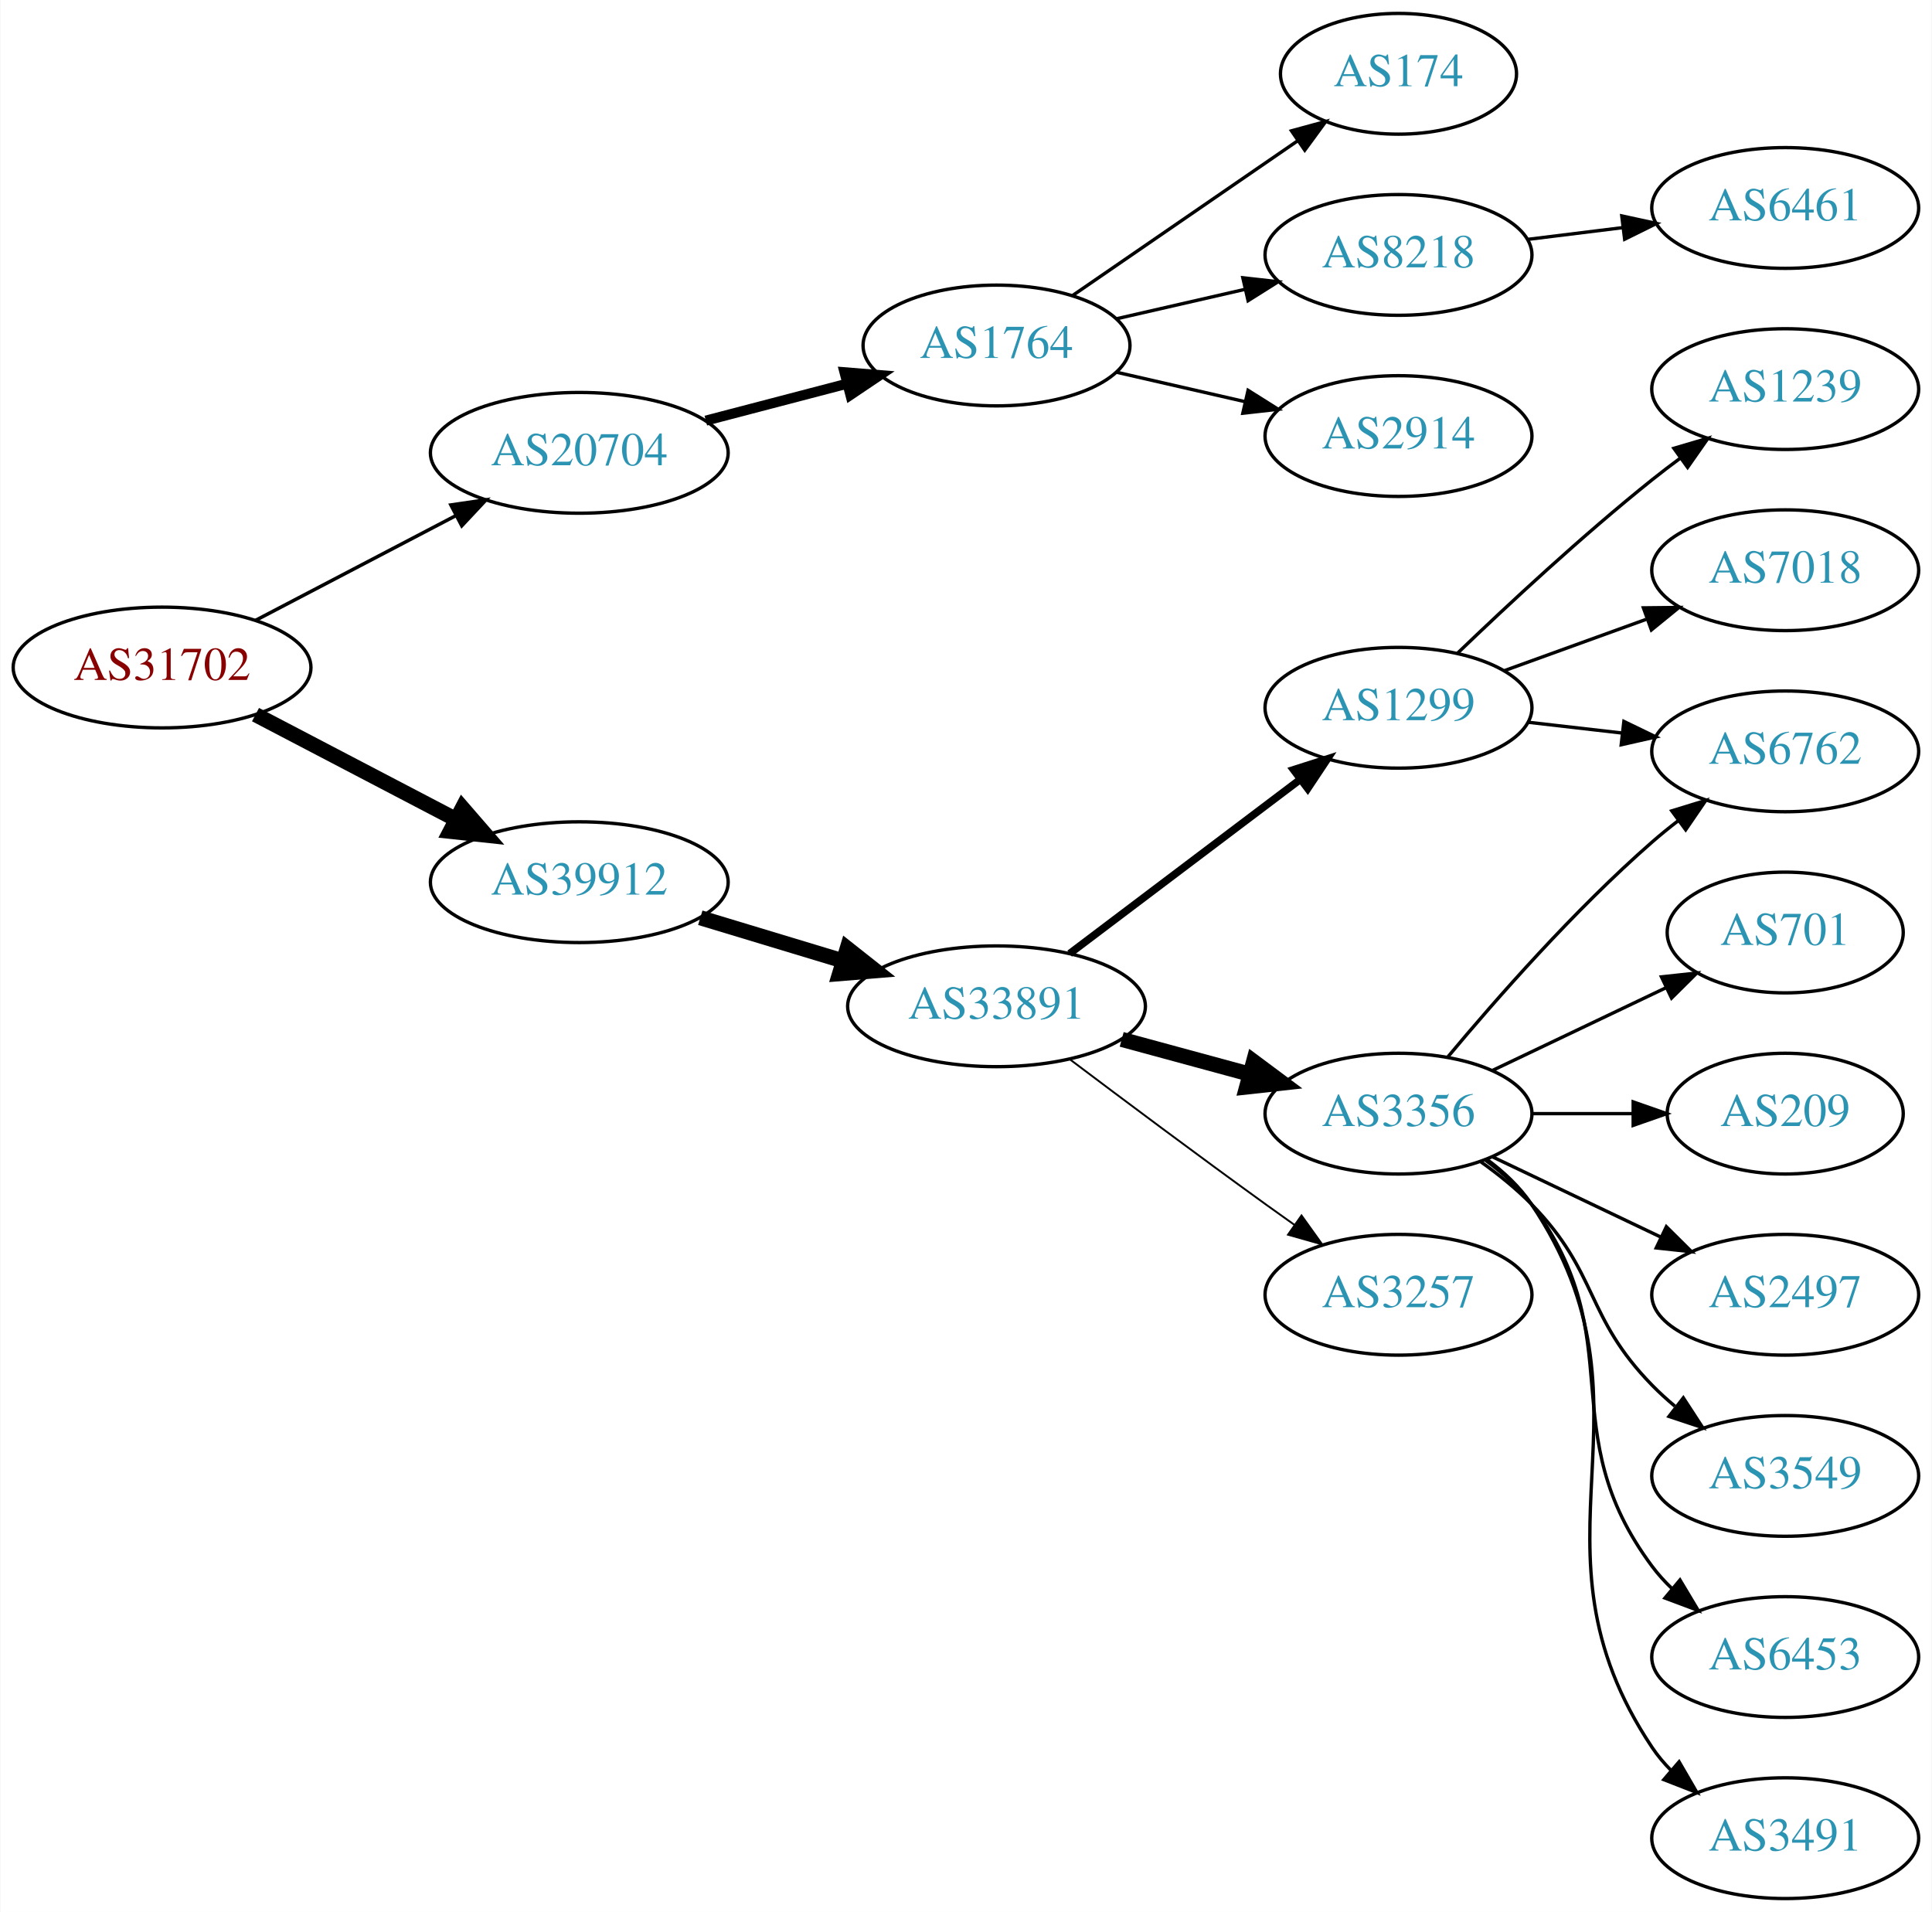
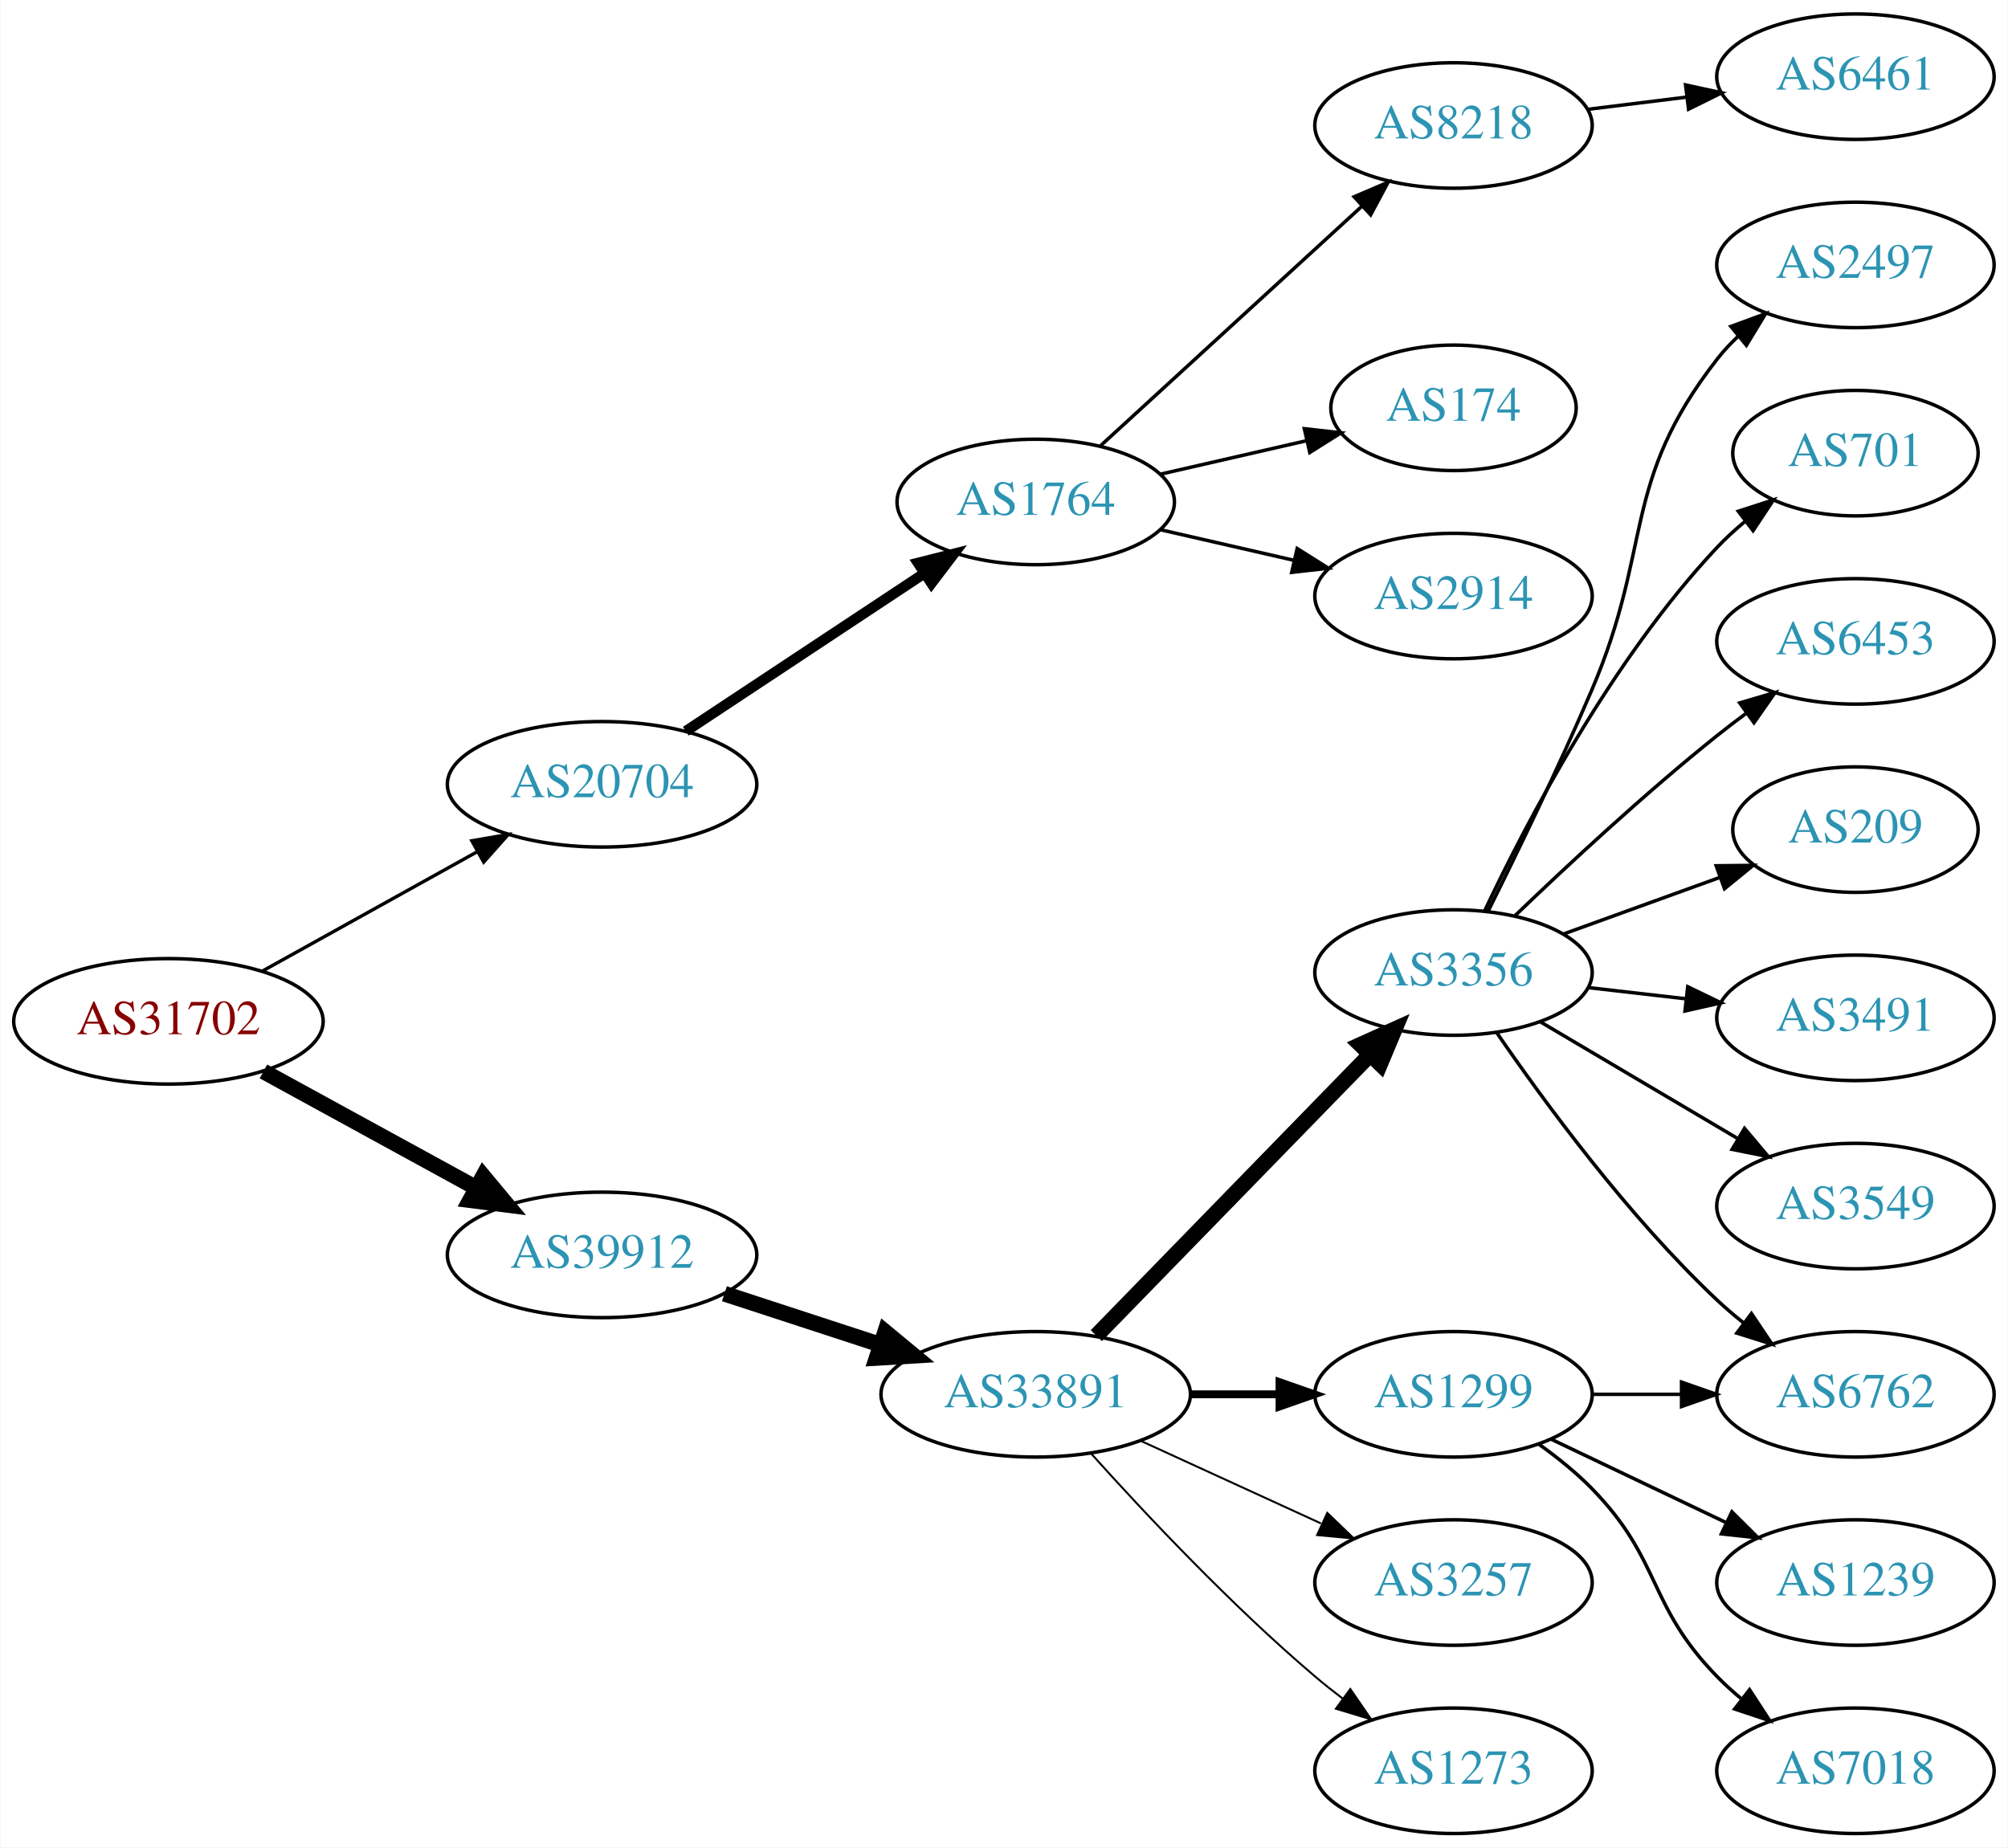
- <svg xmlns="http://www.w3.org/2000/svg" xmlns:xlink="http://www.w3.org/1999/xlink" width="576pt" height="570pt" viewBox="0.00 0.00 575.76 570.00">
-   <g id="graph0" class="graph" transform="scale(1 1) rotate(0) translate(4 566)">
-     <polygon fill="white" stroke="none" points="-4,4 -4,-566 571.762,-566 571.762,4 -4,4" />
+ <svg xmlns="http://www.w3.org/2000/svg" xmlns:xlink="http://www.w3.org/1999/xlink" width="576pt" height="530pt" viewBox="0.00 0.00 575.76 530.00">
+   <g id="graph0" class="graph" transform="scale(1 1) rotate(0) translate(4 526)">
+     <polygon fill="white" stroke="none" points="-4,4 -4,-526 571.762,-526 571.762,4 -4,4" />
    <g id="node1" class="node">
      <g id="a_node1">
        <a xlink:href="/asn/31702" xlink:title="AS31702 ~ IP-Transit: www.funknetz.at GmbH [AT]">
-           <ellipse fill="#ffffff" stroke="black" cx="44.196" cy="-367" rx="44.393" ry="18" />
-           <text text-anchor="middle" x="44.196" y="-363.3" font-family="Times,serif" font-size="14.00" fill="#880000">AS31702</text>
+           <ellipse fill="#ffffff" stroke="black" cx="44.196" cy="-233" rx="44.393" ry="18" />
+           <text text-anchor="middle" x="44.196" y="-229.3" font-family="Times,serif" font-size="14.00" fill="#880000">AS31702</text>
        </a>
      </g>
    </g>
    <g id="node2" class="node">
      <g id="a_node2">
        <a xlink:href="/asn/20704" xlink:title="AS20704 ~ Hirschstettnerstr. 19-21 L1 [AT]">
-           <ellipse fill="#ffffff" stroke="black" cx="168.588" cy="-431" rx="44.393" ry="18" />
-           <text text-anchor="middle" x="168.588" y="-427.3" font-family="Times,serif" font-size="14.00" fill="#2c94b3">AS20704</text>
+           <ellipse fill="#ffffff" stroke="black" cx="168.588" cy="-301" rx="44.393" ry="18" />
+           <text text-anchor="middle" x="168.588" y="-297.3" font-family="Times,serif" font-size="14.00" fill="#2c94b3">AS20704</text>
        </a>
      </g>
    </g>
    <g id="edge1" class="edge">
-       <path fill="none" stroke="black" stroke-width="1.038" d="M72.056,-381.045C89.592,-390.215 112.692,-402.294 131.783,-412.277" />
-       <polygon fill="black" stroke="black" stroke-width="1.038" points="130.308,-415.455 140.791,-416.988 133.552,-409.252 130.308,-415.455" />
+       <path fill="none" stroke="black" stroke-width="0.964" d="M71.152,-247.421C89.083,-257.383 113.137,-270.747 132.735,-281.636" />
+       <polygon fill="black" stroke="black" stroke-width="0.964" points="131.228,-284.803 141.669,-286.6 134.628,-278.684 131.228,-284.803" />
    </g>
    <g id="node3" class="node">
      <g id="a_node3">
        <a xlink:href="/asn/39912" xlink:title="AS39912 ~ oja.at GmbH [AT]">
-           <ellipse fill="#ffffff" stroke="black" cx="168.588" cy="-303" rx="44.393" ry="18" />
-           <text text-anchor="middle" x="168.588" y="-299.3" font-family="Times,serif" font-size="14.00" fill="#2c94b3">AS39912</text>
+           <ellipse fill="#ffffff" stroke="black" cx="168.588" cy="-166" rx="44.393" ry="18" />
+           <text text-anchor="middle" x="168.588" y="-162.3" font-family="Times,serif" font-size="14.00" fill="#2c94b3">AS39912</text>
        </a>
      </g>
    </g>
    <g id="edge2" class="edge">
-       <path fill="none" stroke="black" stroke-width="4.5" d="M72.056,-352.955C89.592,-343.785 112.692,-331.706 131.783,-321.723" />
-       <polygon fill="black" stroke="black" stroke-width="4.5" points="133.754,-325.135 140.791,-317.012 130.105,-318.157 133.754,-325.135" />
+       <path fill="none" stroke="black" stroke-width="4.5" d="M71.452,-218.627C89.279,-208.868 113.056,-195.852 132.503,-185.207" />
+       <polygon fill="black" stroke="black" stroke-width="4.5" points="134.494,-188.605 141.375,-180.349 130.713,-181.697 134.494,-188.605" />
    </g>
    <g id="node4" class="node">
      <g id="a_node4">
        <a xlink:href="/asn/1764" xlink:title="AS1764 ~ NEXTLAYER-AS [AT]">
-           <ellipse fill="#ffffff" stroke="black" cx="292.98" cy="-463" rx="39.794" ry="18" />
-           <text text-anchor="middle" x="292.98" y="-459.3" font-family="Times,serif" font-size="14.00" fill="#2c94b3">AS1764</text>
+           <ellipse fill="#ffffff" stroke="black" cx="292.98" cy="-382" rx="39.794" ry="18" />
+           <text text-anchor="middle" x="292.98" y="-378.3" font-family="Times,serif" font-size="14.00" fill="#2c94b3">AS1764</text>
        </a>
      </g>
    </g>
    <g id="edge3" class="edge">
-       <path fill="none" stroke="black" stroke-width="3" d="M206.31,-440.601C219.568,-444.068 234.662,-448.014 248.448,-451.618" />
-       <polygon fill="black" stroke="black" stroke-width="3" points="247.65,-455.027 258.21,-454.17 249.42,-448.255 247.65,-455.027" />
+       <path fill="none" stroke="black" stroke-width="3" d="M192.609,-316.235C211.963,-329.044 239.798,-347.466 261.088,-361.555" />
+       <polygon fill="black" stroke="black" stroke-width="3" points="259.205,-364.506 269.476,-367.107 263.069,-358.669 259.205,-364.506" />
    </g>
    <g id="node9" class="node">
      <g id="a_node9">
        <a xlink:href="/asn/33891" xlink:title="AS33891 ~ CORE-BACKBONE GMBH GLOBAL NETWORK [DE]">
-           <ellipse fill="#ffffff" stroke="black" cx="292.98" cy="-266" rx="44.393" ry="18" />
-           <text text-anchor="middle" x="292.98" y="-262.3" font-family="Times,serif" font-size="14.00" fill="#2c94b3">AS33891</text>
+           <ellipse fill="#ffffff" stroke="black" cx="292.98" cy="-126" rx="44.393" ry="18" />
+           <text text-anchor="middle" x="292.98" y="-122.3" font-family="Times,serif" font-size="14.00" fill="#2c94b3">AS33891</text>
        </a>
      </g>
    </g>
    <g id="edge8" class="edge">
-       <path fill="none" stroke="black" stroke-width="4.5" d="M204.661,-292.397C217.848,-288.411 233.028,-283.822 246.994,-279.6" />
-       <polygon fill="black" stroke="black" stroke-width="4.5" points="248.47,-283.267 256.903,-276.604 246.191,-275.729 248.47,-283.267" />
+       <path fill="none" stroke="black" stroke-width="4.5" d="M203.681,-154.858C217.474,-150.35 233.569,-145.09 248.211,-140.305" />
+       <polygon fill="black" stroke="black" stroke-width="4.5" points="249.788,-143.932 258.07,-137.082 247.342,-136.446 249.788,-143.932" />
    </g>
    <g id="node5" class="node">
      <g id="a_node5">
-         <a xlink:href="/asn/174" xlink:title="AS174 ~ Cogent Communications [US]">
-           <ellipse fill="#ffffff" stroke="black" cx="412.823" cy="-544" rx="35.194" ry="18" />
-           <text text-anchor="middle" x="412.823" y="-540.3" font-family="Times,serif" font-size="14.00" fill="#2c94b3">AS174</text>
-         </a>
-       </g>
-     </g>
-     <g id="edge4" class="edge">
-       <path fill="none" stroke="black" d="M315.595,-477.857C334.432,-490.805 361.912,-509.693 382.687,-523.973" />
-       <polygon fill="black" stroke="black" points="380.913,-527.001 391.136,-529.781 384.878,-521.232 380.913,-527.001" />
-     </g>
-     <g id="node6" class="node">
-       <g id="a_node6">
        <a xlink:href="/asn/8218" xlink:title="AS8218 ~ legacy Neotelecoms [FR]">
          <ellipse fill="#ffffff" stroke="black" cx="412.823" cy="-490" rx="39.794" ry="18" />
          <text text-anchor="middle" x="412.823" y="-486.3" font-family="Times,serif" font-size="14.00" fill="#2c94b3">AS8218</text>
        </a>
      </g>
    </g>
+     <g id="edge4" class="edge">
+       <path fill="none" stroke="black" d="M311.623,-398.169C331.495,-416.382 363.958,-446.133 386.527,-466.817" />
+       <polygon fill="black" stroke="black" points="384.323,-469.545 394.06,-473.721 389.053,-464.384 384.323,-469.545" />
+     </g>
+     <g id="node6" class="node">
+       <g id="a_node6">
+         <a xlink:href="/asn/174" xlink:title="AS174 ~ Cogent Communications [US]">
+           <ellipse fill="#ffffff" stroke="black" cx="412.823" cy="-409" rx="35.194" ry="18" />
+           <text text-anchor="middle" x="412.823" y="-405.3" font-family="Times,serif" font-size="14.00" fill="#2c94b3">AS174</text>
+         </a>
+       </g>
+     </g>
    <g id="edge5" class="edge">
-       <path fill="none" stroke="black" d="M328.7,-470.955C340.7,-473.704 354.32,-476.825 367.013,-479.733" />
-       <polygon fill="black" stroke="black" points="366.415,-483.187 376.945,-482.009 367.979,-476.364 366.415,-483.187" />
+       <path fill="none" stroke="black" d="M328.7,-389.955C341.792,-392.955 356.814,-396.396 370.455,-399.522" />
+       <polygon fill="black" stroke="black" points="370.033,-403.016 380.562,-401.838 371.597,-396.193 370.033,-403.016" />
    </g>
    <g id="node7" class="node">
      <g id="a_node7">
        <a xlink:href="/asn/2914" xlink:title="AS2914 ~ NTT America, Inc. [US]">
-           <ellipse fill="#ffffff" stroke="black" cx="412.823" cy="-436" rx="39.794" ry="18" />
-           <text text-anchor="middle" x="412.823" y="-432.3" font-family="Times,serif" font-size="14.00" fill="#2c94b3">AS2914</text>
+           <ellipse fill="#ffffff" stroke="black" cx="412.823" cy="-355" rx="39.794" ry="18" />
+           <text text-anchor="middle" x="412.823" y="-351.3" font-family="Times,serif" font-size="14.00" fill="#2c94b3">AS2914</text>
        </a>
      </g>
    </g>
    <g id="edge6" class="edge">
-       <path fill="none" stroke="black" d="M328.7,-455.045C340.7,-452.296 354.32,-449.175 367.013,-446.267" />
-       <polygon fill="black" stroke="black" points="367.979,-449.636 376.945,-443.991 366.415,-442.813 367.979,-449.636" />
+       <path fill="none" stroke="black" d="M328.7,-374.045C340.7,-371.296 354.32,-368.175 367.013,-365.267" />
+       <polygon fill="black" stroke="black" points="367.979,-368.636 376.945,-362.991 366.415,-361.813 367.979,-368.636" />
    </g>
    <g id="node8" class="node">
      <g id="a_node8">
        <a xlink:href="/asn/6461" xlink:title="AS6461 ~ Zayo Bandwidth [US]">
          <ellipse fill="#ffffff" stroke="black" cx="528.116" cy="-504" rx="39.794" ry="18" />
          <text text-anchor="middle" x="528.116" y="-500.3" font-family="Times,serif" font-size="14.00" fill="#2c94b3">AS6461</text>
        </a>
      </g>
    </g>
    <g id="edge7" class="edge">
      <path fill="none" stroke="black" d="M451.233,-494.623C460.321,-495.746 470.158,-496.962 479.643,-498.134" />
      <polygon fill="black" stroke="black" points="479.391,-501.629 489.745,-499.382 480.25,-494.682 479.391,-501.629" />
    </g>
    <g id="node10" class="node">
      <g id="a_node10">
-         <a xlink:href="/asn/1299" xlink:title="AS1299 ~ Telia Carrier [EU]">
-           <ellipse fill="#ffffff" stroke="black" cx="412.823" cy="-355" rx="39.794" ry="18" />
-           <text text-anchor="middle" x="412.823" y="-351.3" font-family="Times,serif" font-size="14.00" fill="#2c94b3">AS1299</text>
+         <a xlink:href="/asn/3356" xlink:title="AS3356 ~ Level 3 Parent, LLC [US]">
+           <ellipse fill="#ffffff" stroke="black" cx="412.823" cy="-247" rx="39.794" ry="18" />
+           <text text-anchor="middle" x="412.823" y="-243.3" font-family="Times,serif" font-size="14.00" fill="#2c94b3">AS3356</text>
        </a>
      </g>
    </g>
    <g id="edge9" class="edge">
-       <path fill="none" stroke="black" stroke-width="2.25" d="M314.777,-281.707C333.91,-296.156 362.441,-317.705 383.621,-333.701" />
-       <polygon fill="black" stroke="black" stroke-width="2.25" points="381.539,-336.514 391.628,-339.748 385.757,-330.928 381.539,-336.514" />
+       <path fill="none" stroke="black" stroke-width="4.5" d="M310.366,-142.825C330.796,-163.802 365.834,-199.778 388.914,-223.477" />
+       <polygon fill="black" stroke="black" stroke-width="4.5" points="386.155,-226.288 395.953,-230.705 391.797,-220.794 386.155,-226.288" />
    </g>
    <g id="node11" class="node">
      <g id="a_node11">
-         <a xlink:href="/asn/3356" xlink:title="AS3356 ~ Level 3 Parent, LLC [US]">
-           <ellipse fill="#ffffff" stroke="black" cx="412.823" cy="-234" rx="39.794" ry="18" />
-           <text text-anchor="middle" x="412.823" y="-230.3" font-family="Times,serif" font-size="14.00" fill="#2c94b3">AS3356</text>
+         <a xlink:href="/asn/1299" xlink:title="AS1299 ~ Telia Carrier [EU]">
+           <ellipse fill="#ffffff" stroke="black" cx="412.823" cy="-126" rx="39.794" ry="18" />
+           <text text-anchor="middle" x="412.823" y="-122.3" font-family="Times,serif" font-size="14.00" fill="#2c94b3">AS1299</text>
        </a>
      </g>
    </g>
    <g id="edge10" class="edge">
-       <path fill="none" stroke="black" stroke-width="4.5" d="M330.299,-256.138C342.358,-252.863 355.907,-249.184 368.445,-245.779" />
-       <polygon fill="black" stroke="black" stroke-width="4.5" points="369.616,-249.541 378.235,-243.121 367.553,-241.942 369.616,-249.541" />
+       <path fill="none" stroke="black" stroke-width="2.25" d="M337.191,-126C345.504,-126 354.267,-126 362.749,-126" />
+       <polygon fill="black" stroke="black" stroke-width="2.25" points="362.908,-129.5 372.908,-126 362.908,-122.5 362.908,-129.5" />
    </g>
    <g id="node12" class="node">
      <g id="a_node12">
        <a xlink:href="/asn/3257" xlink:title="AS3257 ~ GTT [DE]">
-           <ellipse fill="#ffffff" stroke="black" cx="412.823" cy="-180" rx="39.794" ry="18" />
-           <text text-anchor="middle" x="412.823" y="-176.3" font-family="Times,serif" font-size="14.00" fill="#2c94b3">AS3257</text>
+           <ellipse fill="#ffffff" stroke="black" cx="412.823" cy="-72" rx="39.794" ry="18" />
+           <text text-anchor="middle" x="412.823" y="-68.3" font-family="Times,serif" font-size="14.00" fill="#2c94b3">AS3257</text>
        </a>
      </g>
    </g>
    <g id="edge11" class="edge">
-       <path fill="none" stroke="black" stroke-width="0.562" d="M314.696,-250.298C330.6,-238.309 353.155,-221.447 373.176,-207 375.983,-204.975 378.916,-202.883 381.859,-200.8" />
-       <polygon fill="black" stroke="black" stroke-width="0.562" points="383.909,-203.637 390.075,-195.021 379.882,-197.911 383.909,-203.637" />
+       <path fill="none" stroke="black" stroke-width="0.562" d="M323.11,-112.652C338.721,-105.498 358.119,-96.609 374.791,-88.969" />
+       <polygon fill="black" stroke="black" stroke-width="0.562" points="376.61,-91.986 384.243,-84.638 373.694,-85.622 376.61,-91.986" />
    </g>
    <g id="node13" class="node">
      <g id="a_node13">
-         <a xlink:href="/asn/6762" xlink:title="AS6762 ~ TELECOM ITALIA SPARKLE S.p.A. [IT]">
-           <ellipse fill="#ffffff" stroke="black" cx="528.116" cy="-342" rx="39.794" ry="18" />
-           <text text-anchor="middle" x="528.116" y="-338.3" font-family="Times,serif" font-size="14.00" fill="#2c94b3">AS6762</text>
+         <a xlink:href="/asn/1273" xlink:title="AS1273 ~ Vodafone Group PLC [EU]">
+           <ellipse fill="#ffffff" stroke="black" cx="412.823" cy="-18" rx="39.794" ry="18" />
+           <text text-anchor="middle" x="412.823" y="-14.3" font-family="Times,serif" font-size="14.00" fill="#2c94b3">AS1273</text>
        </a>
      </g>
    </g>
    <g id="edge12" class="edge">
-       <path fill="none" stroke="black" d="M451.548,-350.671C460.529,-349.641 470.228,-348.528 479.586,-347.454" />
-       <polygon fill="black" stroke="black" points="480.02,-350.927 489.556,-346.31 479.222,-343.973 480.02,-350.927" />
+       <path fill="none" stroke="black" stroke-width="0.562" d="M308.913,-108.956C324.239,-91.903 349.175,-65.35 373.176,-45 375.674,-42.883 378.334,-40.768 381.045,-38.707" />
+       <polygon fill="black" stroke="black" stroke-width="0.562" points="383.212,-41.459 389.222,-32.734 379.082,-35.806 383.212,-41.459" />
    </g>
    <g id="node14" class="node">
      <g id="a_node14">
-         <a xlink:href="/asn/1239" xlink:title="AS1239 ~ Sprint [US]">
+         <a xlink:href="/asn/2497" xlink:title="AS2497 ~ Internet Initiative Japan Inc. [JP]">
          <ellipse fill="#ffffff" stroke="black" cx="528.116" cy="-450" rx="39.794" ry="18" />
-           <text text-anchor="middle" x="528.116" y="-446.3" font-family="Times,serif" font-size="14.00" fill="#2c94b3">AS1239</text>
+           <text text-anchor="middle" x="528.116" y="-446.3" font-family="Times,serif" font-size="14.00" fill="#2c94b3">AS2497</text>
        </a>
      </g>
    </g>
    <g id="edge13" class="edge">
-       <path fill="none" stroke="black" d="M430.467,-371.312C445.242,-385.51 467.655,-406.363 488.469,-423 491.173,-425.161 494.037,-427.344 496.936,-429.484" />
-       <polygon fill="black" stroke="black" points="494.927,-432.35 505.09,-435.344 499.012,-426.666 494.927,-432.35" />
+       <path fill="none" stroke="black" d="M422.693,-264.505C430.816,-280.781 442.982,-305.791 452.469,-328 470.206,-369.523 460.729,-387.375 488.469,-423 490.261,-425.301 492.302,-427.484 494.489,-429.538" />
+       <polygon fill="black" stroke="black" points="492.391,-432.344 502.334,-436.005 496.844,-426.943 492.391,-432.344" />
    </g>
    <g id="node15" class="node">
      <g id="a_node15">
-         <a xlink:href="/asn/7018" xlink:title="AS7018 ~ AT&amp;T Services, Inc. [US]">
-           <ellipse fill="#ffffff" stroke="black" cx="528.116" cy="-396" rx="39.794" ry="18" />
-           <text text-anchor="middle" x="528.116" y="-392.3" font-family="Times,serif" font-size="14.00" fill="#2c94b3">AS7018</text>
+         <a xlink:href="/asn/701" xlink:title="AS701 ~ UUNET [US]">
+           <ellipse fill="#ffffff" stroke="black" cx="528.116" cy="-396" rx="35.194" ry="18" />
+           <text text-anchor="middle" x="528.116" y="-392.3" font-family="Times,serif" font-size="14.00" fill="#2c94b3">AS701</text>
        </a>
      </g>
    </g>
    <g id="edge14" class="edge">
-       <path fill="none" stroke="black" d="M444.482,-366.095C457.454,-370.79 472.747,-376.324 486.628,-381.348" />
-       <polygon fill="black" stroke="black" points="485.838,-384.784 496.433,-384.896 488.221,-378.202 485.838,-384.784" />
-     </g>
-     <g id="edge20" class="edge">
-       <path fill="none" stroke="black" d="M427.453,-250.817C441.736,-267.929 465.282,-294.745 488.469,-315 490.935,-317.154 493.574,-319.294 496.271,-321.372" />
-       <polygon fill="black" stroke="black" points="494.296,-324.264 504.425,-327.37 498.444,-318.625 494.296,-324.264" />
+       <path fill="none" stroke="black" d="M421.753,-264.687C433.651,-289.882 458.009,-336.632 488.469,-369 490.899,-371.582 493.613,-374.063 496.445,-376.403" />
+       <polygon fill="black" stroke="black" points="494.521,-379.337 504.602,-382.594 498.752,-373.76 494.521,-379.337" />
    </g>
    <g id="node16" class="node">
      <g id="a_node16">
-         <a xlink:href="/asn/701" xlink:title="AS701 ~ UUNET [US]">
-           <ellipse fill="#ffffff" stroke="black" cx="528.116" cy="-288" rx="35.194" ry="18" />
-           <text text-anchor="middle" x="528.116" y="-284.3" font-family="Times,serif" font-size="14.00" fill="#2c94b3">AS701</text>
+         <a xlink:href="/asn/6453" xlink:title="AS6453 ~ TATA COMMUNICATIONS (AMERICA) INC [US]">
+           <ellipse fill="#ffffff" stroke="black" cx="528.116" cy="-342" rx="39.794" ry="18" />
+           <text text-anchor="middle" x="528.116" y="-338.3" font-family="Times,serif" font-size="14.00" fill="#2c94b3">AS6453</text>
        </a>
      </g>
    </g>
    <g id="edge15" class="edge">
-       <path fill="none" stroke="black" d="M440.959,-246.934C456.391,-254.29 475.877,-263.577 492.412,-271.459" />
-       <polygon fill="black" stroke="black" points="491.221,-274.768 501.754,-275.911 494.232,-268.449 491.221,-274.768" />
+       <path fill="none" stroke="black" d="M430.467,-263.312C445.242,-277.51 467.655,-298.363 488.469,-315 491.173,-317.161 494.037,-319.344 496.936,-321.484" />
+       <polygon fill="black" stroke="black" points="494.927,-324.35 505.09,-327.344 499.012,-318.666 494.927,-324.35" />
    </g>
    <g id="node17" class="node">
      <g id="a_node17">
-         <a xlink:href="/asn/209" xlink:title="AS209 ~ CenturyLink Communications, LLC [US]">
-           <ellipse fill="#ffffff" stroke="black" cx="528.116" cy="-234" rx="35.194" ry="18" />
-           <text text-anchor="middle" x="528.116" y="-230.3" font-family="Times,serif" font-size="14.00" fill="#2c94b3">AS209</text>
+         <a xlink:href="/asn/6762" xlink:title="AS6762 ~ TELECOM ITALIA SPARKLE S.p.A. [IT]">
+           <ellipse fill="#ffffff" stroke="black" cx="528.116" cy="-126" rx="39.794" ry="18" />
+           <text text-anchor="middle" x="528.116" y="-122.3" font-family="Times,serif" font-size="14.00" fill="#2c94b3">AS6762</text>
        </a>
      </g>
    </g>
    <g id="edge16" class="edge">
-       <path fill="none" stroke="black" d="M452.495,-234C462.201,-234 472.691,-234 482.654,-234" />
-       <polygon fill="black" stroke="black" points="482.79,-237.5 492.79,-234 482.79,-230.5 482.79,-237.5" />
+       <path fill="none" stroke="black" d="M425.18,-229.817C438.789,-209.972 462.966,-176.985 488.469,-153 490.854,-150.757 493.437,-148.556 496.099,-146.438" />
+       <polygon fill="black" stroke="black" points="498.288,-149.171 504.196,-140.377 494.093,-143.567 498.288,-149.171" />
    </g>
    <g id="node18" class="node">
      <g id="a_node18">
-         <a xlink:href="/asn/2497" xlink:title="AS2497 ~ Internet Initiative Japan Inc. [JP]">
-           <ellipse fill="#ffffff" stroke="black" cx="528.116" cy="-180" rx="39.794" ry="18" />
-           <text text-anchor="middle" x="528.116" y="-176.3" font-family="Times,serif" font-size="14.00" fill="#2c94b3">AS2497</text>
+         <a xlink:href="/asn/209" xlink:title="AS209 ~ CenturyLink Communications, LLC [US]">
+           <ellipse fill="#ffffff" stroke="black" cx="528.116" cy="-288" rx="35.194" ry="18" />
+           <text text-anchor="middle" x="528.116" y="-284.3" font-family="Times,serif" font-size="14.00" fill="#2c94b3">AS209</text>
        </a>
      </g>
    </g>
    <g id="edge17" class="edge">
-       <path fill="none" stroke="black" d="M440.959,-221.066C455.953,-213.919 474.774,-204.948 490.998,-197.215" />
-       <polygon fill="black" stroke="black" points="492.68,-200.291 500.201,-192.829 489.668,-193.972 492.68,-200.291" />
+       <path fill="none" stroke="black" d="M444.482,-258.095C458.219,-263.067 474.559,-268.98 489.068,-274.231" />
+       <polygon fill="black" stroke="black" points="488.172,-277.628 498.766,-277.74 490.554,-271.046 488.172,-277.628" />
    </g>
    <g id="node19" class="node">
      <g id="a_node19">
-         <a xlink:href="/asn/3549" xlink:title="AS3549 ~ Level 3 Parent, LLC [US]">
-           <ellipse fill="#ffffff" stroke="black" cx="528.116" cy="-126" rx="39.794" ry="18" />
-           <text text-anchor="middle" x="528.116" y="-122.3" font-family="Times,serif" font-size="14.00" fill="#2c94b3">AS3549</text>
+         <a xlink:href="/asn/3491" xlink:title="AS3491 ~ PCCW Global, Inc. [US]">
+           <ellipse fill="#ffffff" stroke="black" cx="528.116" cy="-234" rx="39.794" ry="18" />
+           <text text-anchor="middle" x="528.116" y="-230.3" font-family="Times,serif" font-size="14.00" fill="#2c94b3">AS3491</text>
        </a>
      </g>
    </g>
    <g id="edge18" class="edge">
-       <path fill="none" stroke="black" d="M437.417,-219.611C442.673,-215.852 448.005,-211.563 452.469,-207 472.642,-186.383 468.297,-173.617 488.469,-153 490.562,-150.861 492.846,-148.782 495.222,-146.79" />
-       <polygon fill="black" stroke="black" points="497.741,-149.268 503.522,-140.389 493.466,-143.725 497.741,-149.268" />
+       <path fill="none" stroke="black" d="M451.548,-242.671C460.529,-241.641 470.228,-240.528 479.586,-239.454" />
+       <polygon fill="black" stroke="black" points="480.02,-242.927 489.556,-238.31 479.222,-235.973 480.02,-242.927" />
    </g>
    <g id="node20" class="node">
      <g id="a_node20">
-         <a xlink:href="/asn/6453" xlink:title="AS6453 ~ TATA COMMUNICATIONS (AMERICA) INC [US]">
-           <ellipse fill="#ffffff" stroke="black" cx="528.116" cy="-72" rx="39.794" ry="18" />
-           <text text-anchor="middle" x="528.116" y="-68.3" font-family="Times,serif" font-size="14.00" fill="#2c94b3">AS6453</text>
+         <a xlink:href="/asn/3549" xlink:title="AS3549 ~ Level 3 Parent, LLC [US]">
+           <ellipse fill="#ffffff" stroke="black" cx="528.116" cy="-180" rx="39.794" ry="18" />
+           <text text-anchor="middle" x="528.116" y="-176.3" font-family="Times,serif" font-size="14.00" fill="#2c94b3">AS3549</text>
        </a>
      </g>
    </g>
    <g id="edge19" class="edge">
-       <path fill="none" stroke="black" d="M438.754,-220.118C443.83,-216.389 448.748,-211.984 452.469,-207 482.741,-166.458 458.198,-139.542 488.469,-99 490.214,-96.664 492.221,-94.455 494.385,-92.383" />
-       <polygon fill="black" stroke="black" points="496.744,-94.973 502.185,-85.882 492.262,-89.595 496.744,-94.973" />
+       <path fill="none" stroke="black" d="M437.849,-232.791C454.222,-223.109 476.109,-210.165 494.113,-199.518" />
+       <polygon fill="black" stroke="black" points="496.298,-202.292 503.124,-194.188 492.735,-196.266 496.298,-202.292" />
+     </g>
+     <g id="edge21" class="edge">
+       <path fill="none" stroke="black" d="M452.495,-126C460.698,-126 469.462,-126 477.994,-126" />
+       <polygon fill="black" stroke="black" points="478.233,-129.5 488.233,-126 478.233,-122.5 478.233,-129.5" />
    </g>
    <g id="node21" class="node">
      <g id="a_node21">
-         <a xlink:href="/asn/3491" xlink:title="AS3491 ~ PCCW Global, Inc. [US]">
+         <a xlink:href="/asn/1239" xlink:title="AS1239 ~ Sprint [US]">
+           <ellipse fill="#ffffff" stroke="black" cx="528.116" cy="-72" rx="39.794" ry="18" />
+           <text text-anchor="middle" x="528.116" y="-68.3" font-family="Times,serif" font-size="14.00" fill="#2c94b3">AS1239</text>
+         </a>
+       </g>
+     </g>
+     <g id="edge20" class="edge">
+       <path fill="none" stroke="black" d="M440.959,-113.066C455.953,-105.919 474.774,-96.948 490.998,-89.215" />
+       <polygon fill="black" stroke="black" points="492.68,-92.291 500.201,-84.829 489.668,-85.972 492.68,-92.291" />
+     </g>
+     <g id="node22" class="node">
+       <g id="a_node22">
+         <a xlink:href="/asn/7018" xlink:title="AS7018 ~ AT&amp;T Services, Inc. [US]">
          <ellipse fill="#ffffff" stroke="black" cx="528.116" cy="-18" rx="39.794" ry="18" />
-           <text text-anchor="middle" x="528.116" y="-14.3" font-family="Times,serif" font-size="14.00" fill="#2c94b3">AS3491</text>
-         </a>
-       </g>
-     </g>
-     <g id="edge21" class="edge">
-       <path fill="none" stroke="black" d="M439.142,-220.393C444.198,-216.649 449.01,-212.169 452.469,-207 493.494,-145.706 447.445,-106.294 488.469,-45 490.091,-42.577 492.01,-40.305 494.112,-38.19" />
-       <polygon fill="black" stroke="black" points="496.479,-40.771 501.797,-31.607 491.925,-35.454 496.479,-40.771" />
+           <text text-anchor="middle" x="528.116" y="-14.3" font-family="Times,serif" font-size="14.00" fill="#2c94b3">AS7018</text>
+         </a>
+       </g>
+     </g>
+     <g id="edge22" class="edge">
+       <path fill="none" stroke="black" d="M437.417,-111.611C442.673,-107.852 448.005,-103.563 452.469,-99 472.642,-78.383 468.297,-65.617 488.469,-45 490.562,-42.861 492.846,-40.782 495.222,-38.79" />
+       <polygon fill="black" stroke="black" points="497.741,-41.268 503.522,-32.389 493.466,-35.725 497.741,-41.268" />
    </g>
  </g>
</svg>
